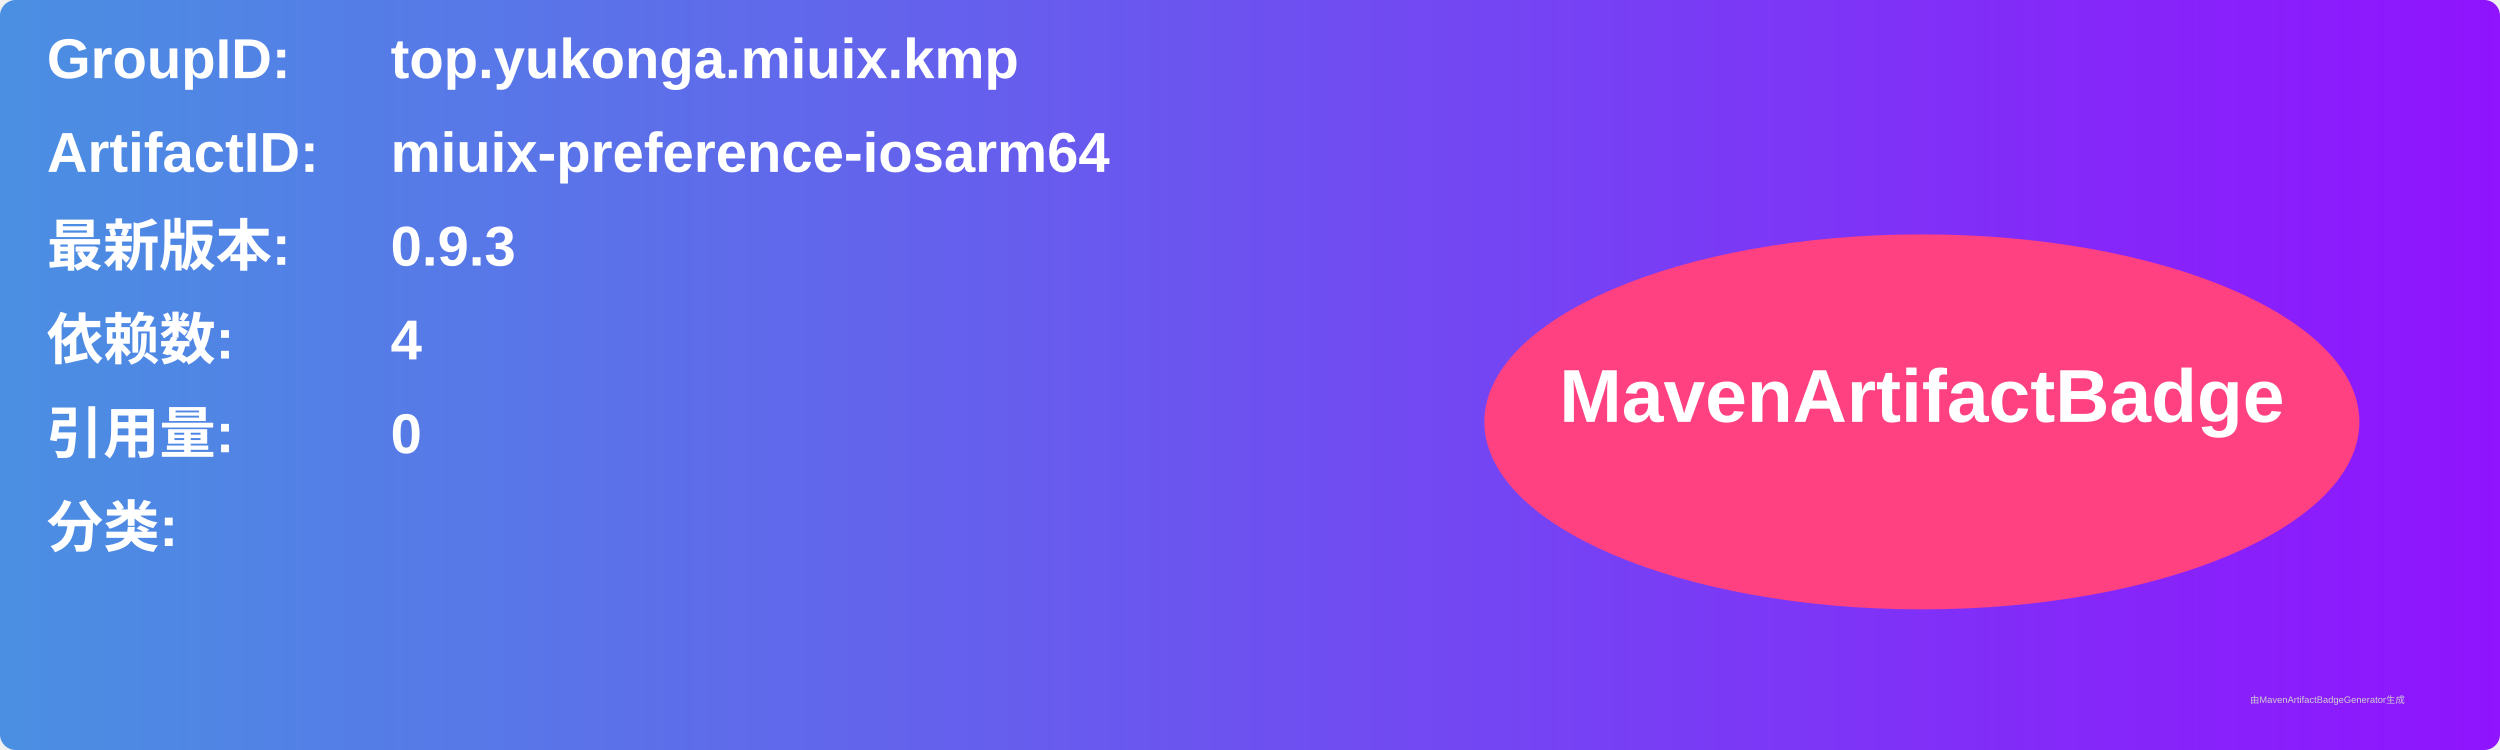
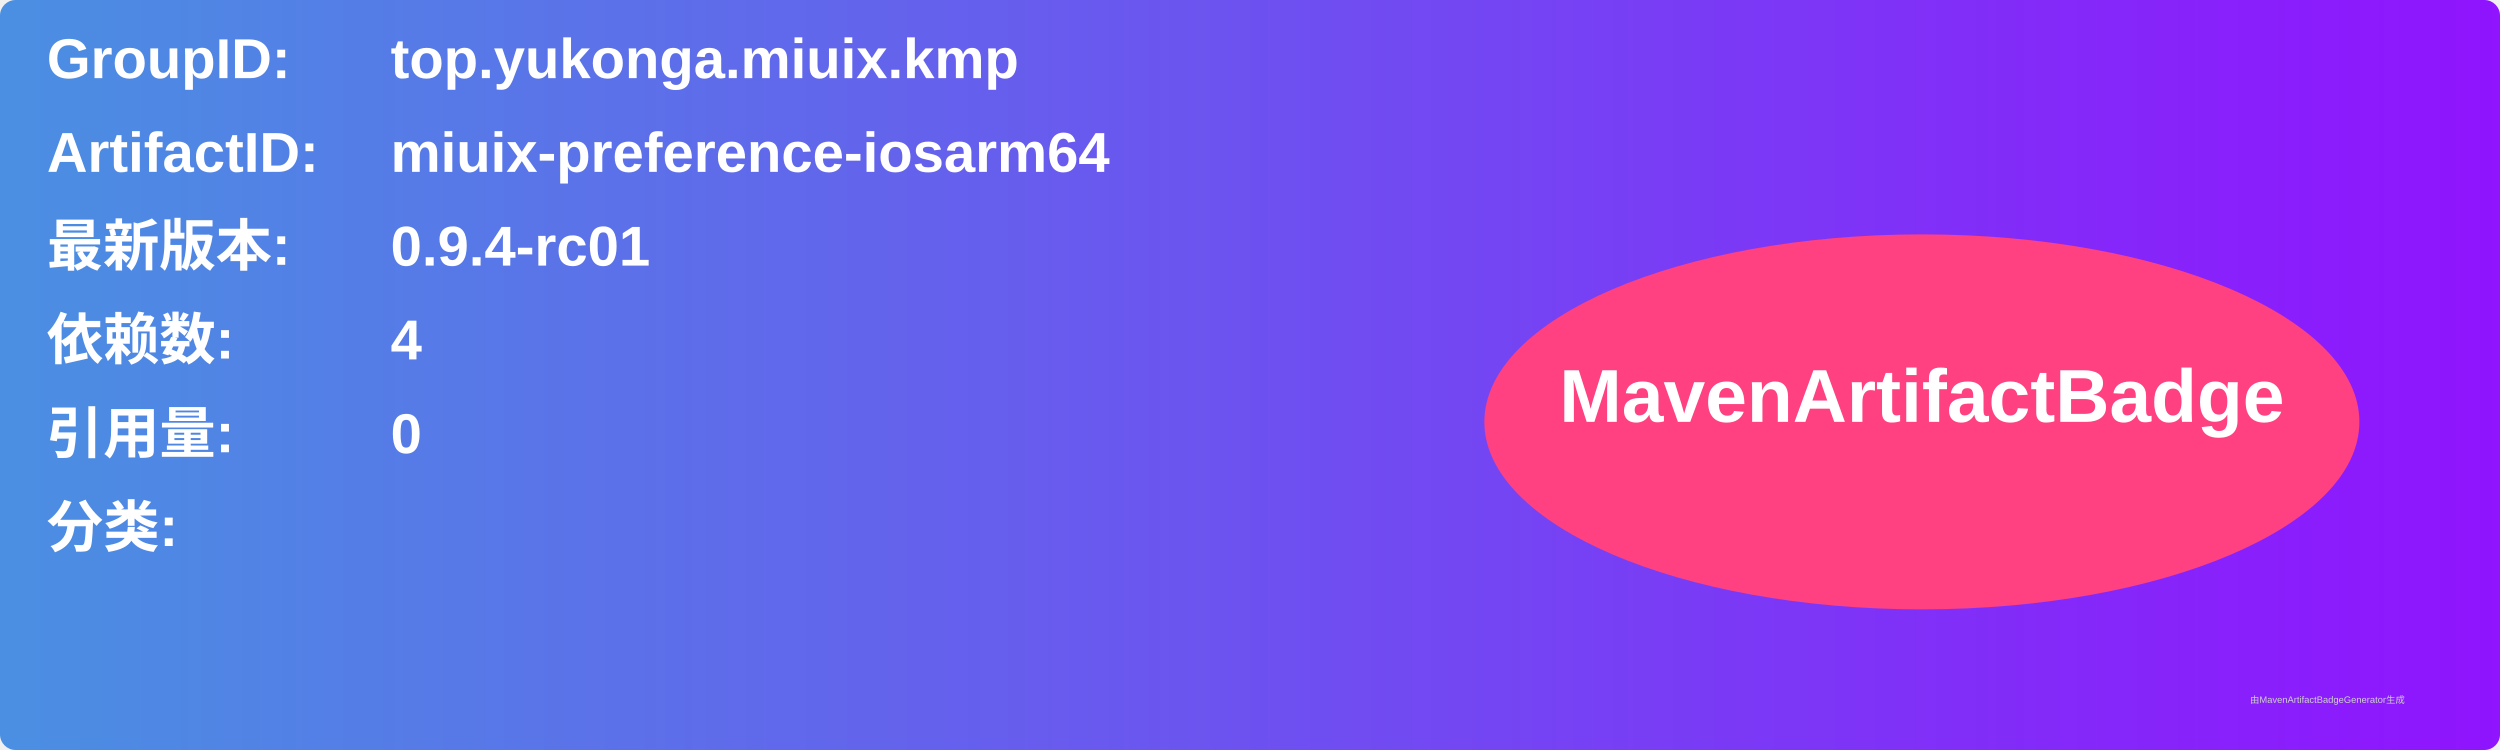
<svg xmlns="http://www.w3.org/2000/svg" width="800" height="240" viewBox="0 0 800 240">
  <linearGradient id="grad" x1="0%" y1="0%" x2="100%" y2="0%">
    <stop offset="0%" stop-color="#4a90e2" />
    <stop offset="100%" stop-color="#9013fe" />
  </linearGradient>
  <rect width="100%" height="100%" rx="5" ry="5" fill="url(#grad)" />
  <g transform="translate(15, 15)">
    <text x="0" y="10" font-family="Arial" font-size="18" fill="white" font-weight="bold" width="260">GroupID:</text>
    <text x="110" y="10" font-family="Arial" font-size="18" fill="white" font-weight="bold" width="460">top.yukonga.miuix.kmp</text>
    <text x="0" y="40" font-family="Arial" font-size="18" fill="white" font-weight="bold" width="260">ArtifactID:</text>
    <text x="110" y="40" font-family="Arial" font-size="18" fill="white" font-weight="bold" width="460">miuix-preference-iosarm64</text>
    <text x="0" y="70" font-family="Arial" font-size="18" fill="white" font-weight="bold">最新版本:</text>
    <text x="110" y="70" font-family="Arial" font-size="18" fill="white" font-weight="bold">
-       <tspan font-weight="bold">0.9.3</tspan>
+       <tspan font-weight="bold">0.9.4-rc01</tspan>
    </text>
    <text x="0" y="100" font-family="Arial" font-size="18" fill="white" font-weight="bold">依赖数: </text>
    <text x="110" y="100" font-family="Arial" font-size="18" fill="white">
      <tspan font-weight="bold">4</tspan>
    </text>
    <text x="0" y="130" font-family="Arial" font-size="18" fill="white" font-weight="bold">引用量: </text>
    <text x="110" y="130" font-family="Arial" font-size="18" fill="white">
      <tspan font-weight="bold">0</tspan>
    </text>
    <text x="0" y="160" font-family="Arial" font-size="18" fill="white" font-weight="bold">分类:</text>
    <text x="10" y="190" font-family="Arial" font-size="10" fill="white">
      <tspan font-weight="bold" />
    </text>
    <ellipse cx="600" cy="120" rx="140" ry="60" fill="#ff4081" />
    <text x="600" y="120" text-anchor="middle" font-family="Arial" font-size="24" fill="white" font-weight="bold">MavenArtifactBadge</text>
  </g>
  <text x="720" y="225" font-family="Arial" font-size="3" fill="#d0d0d0">由MavenArtifactBadgeGenerator生成</text>
</svg>
